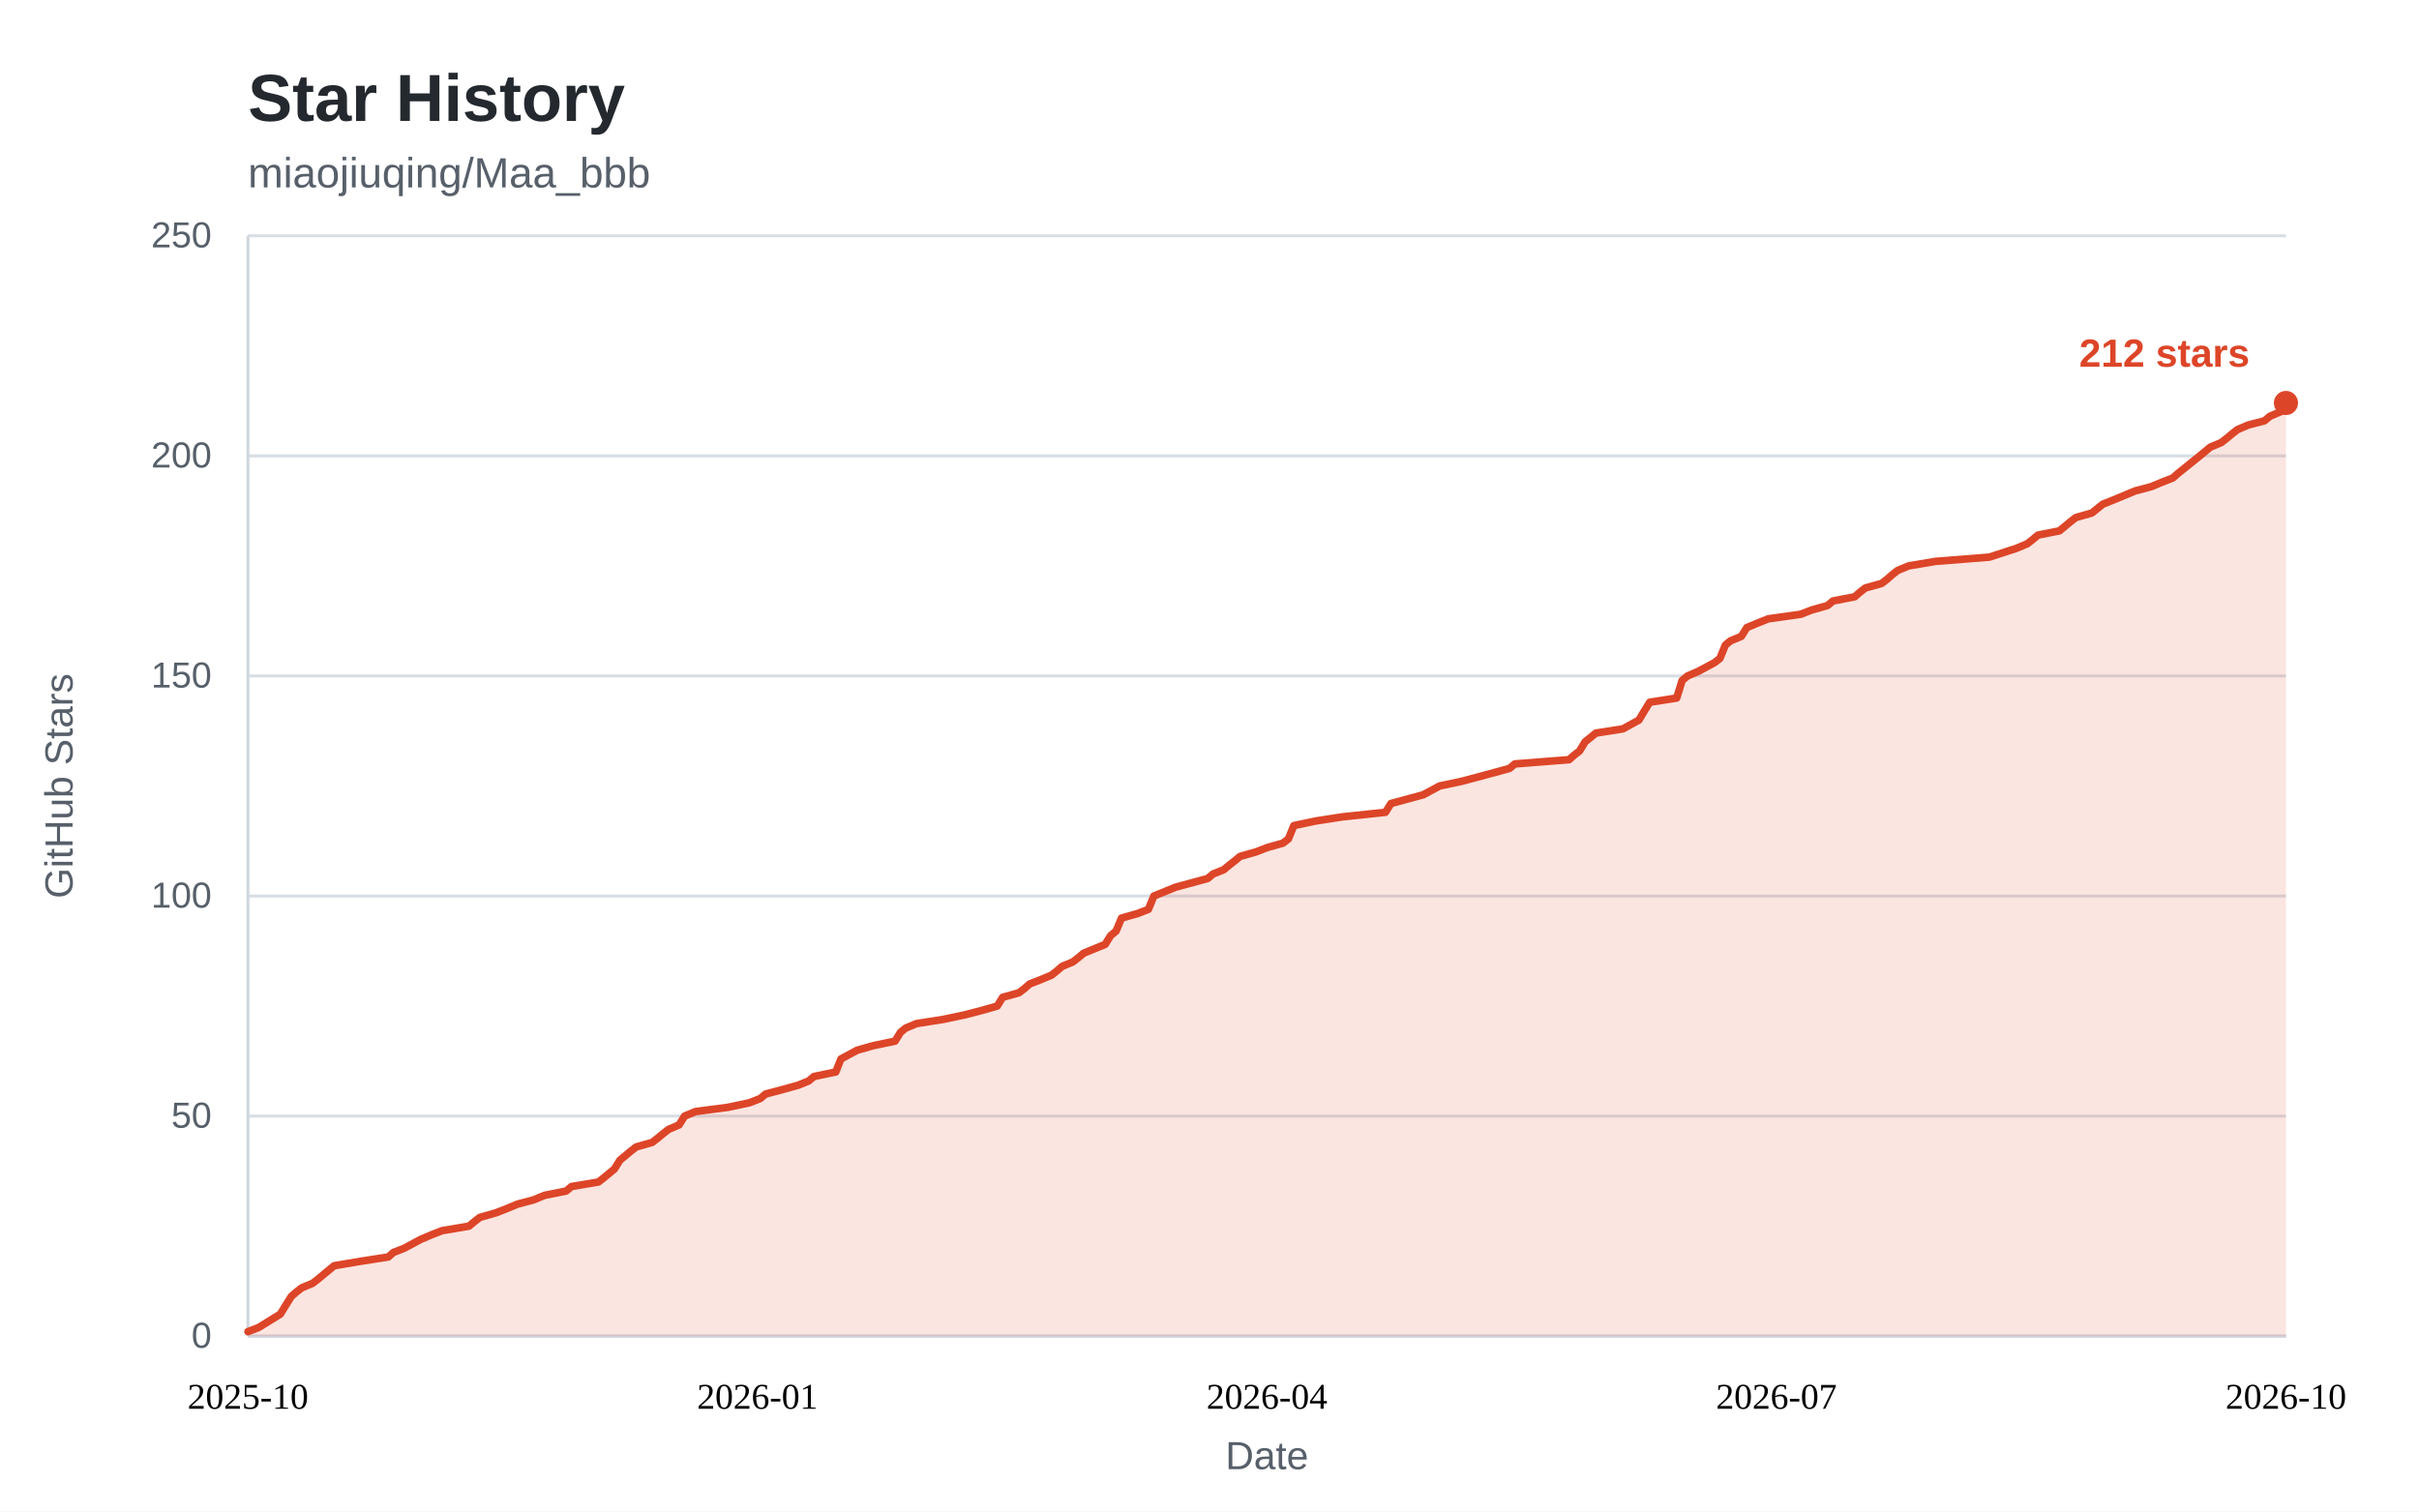
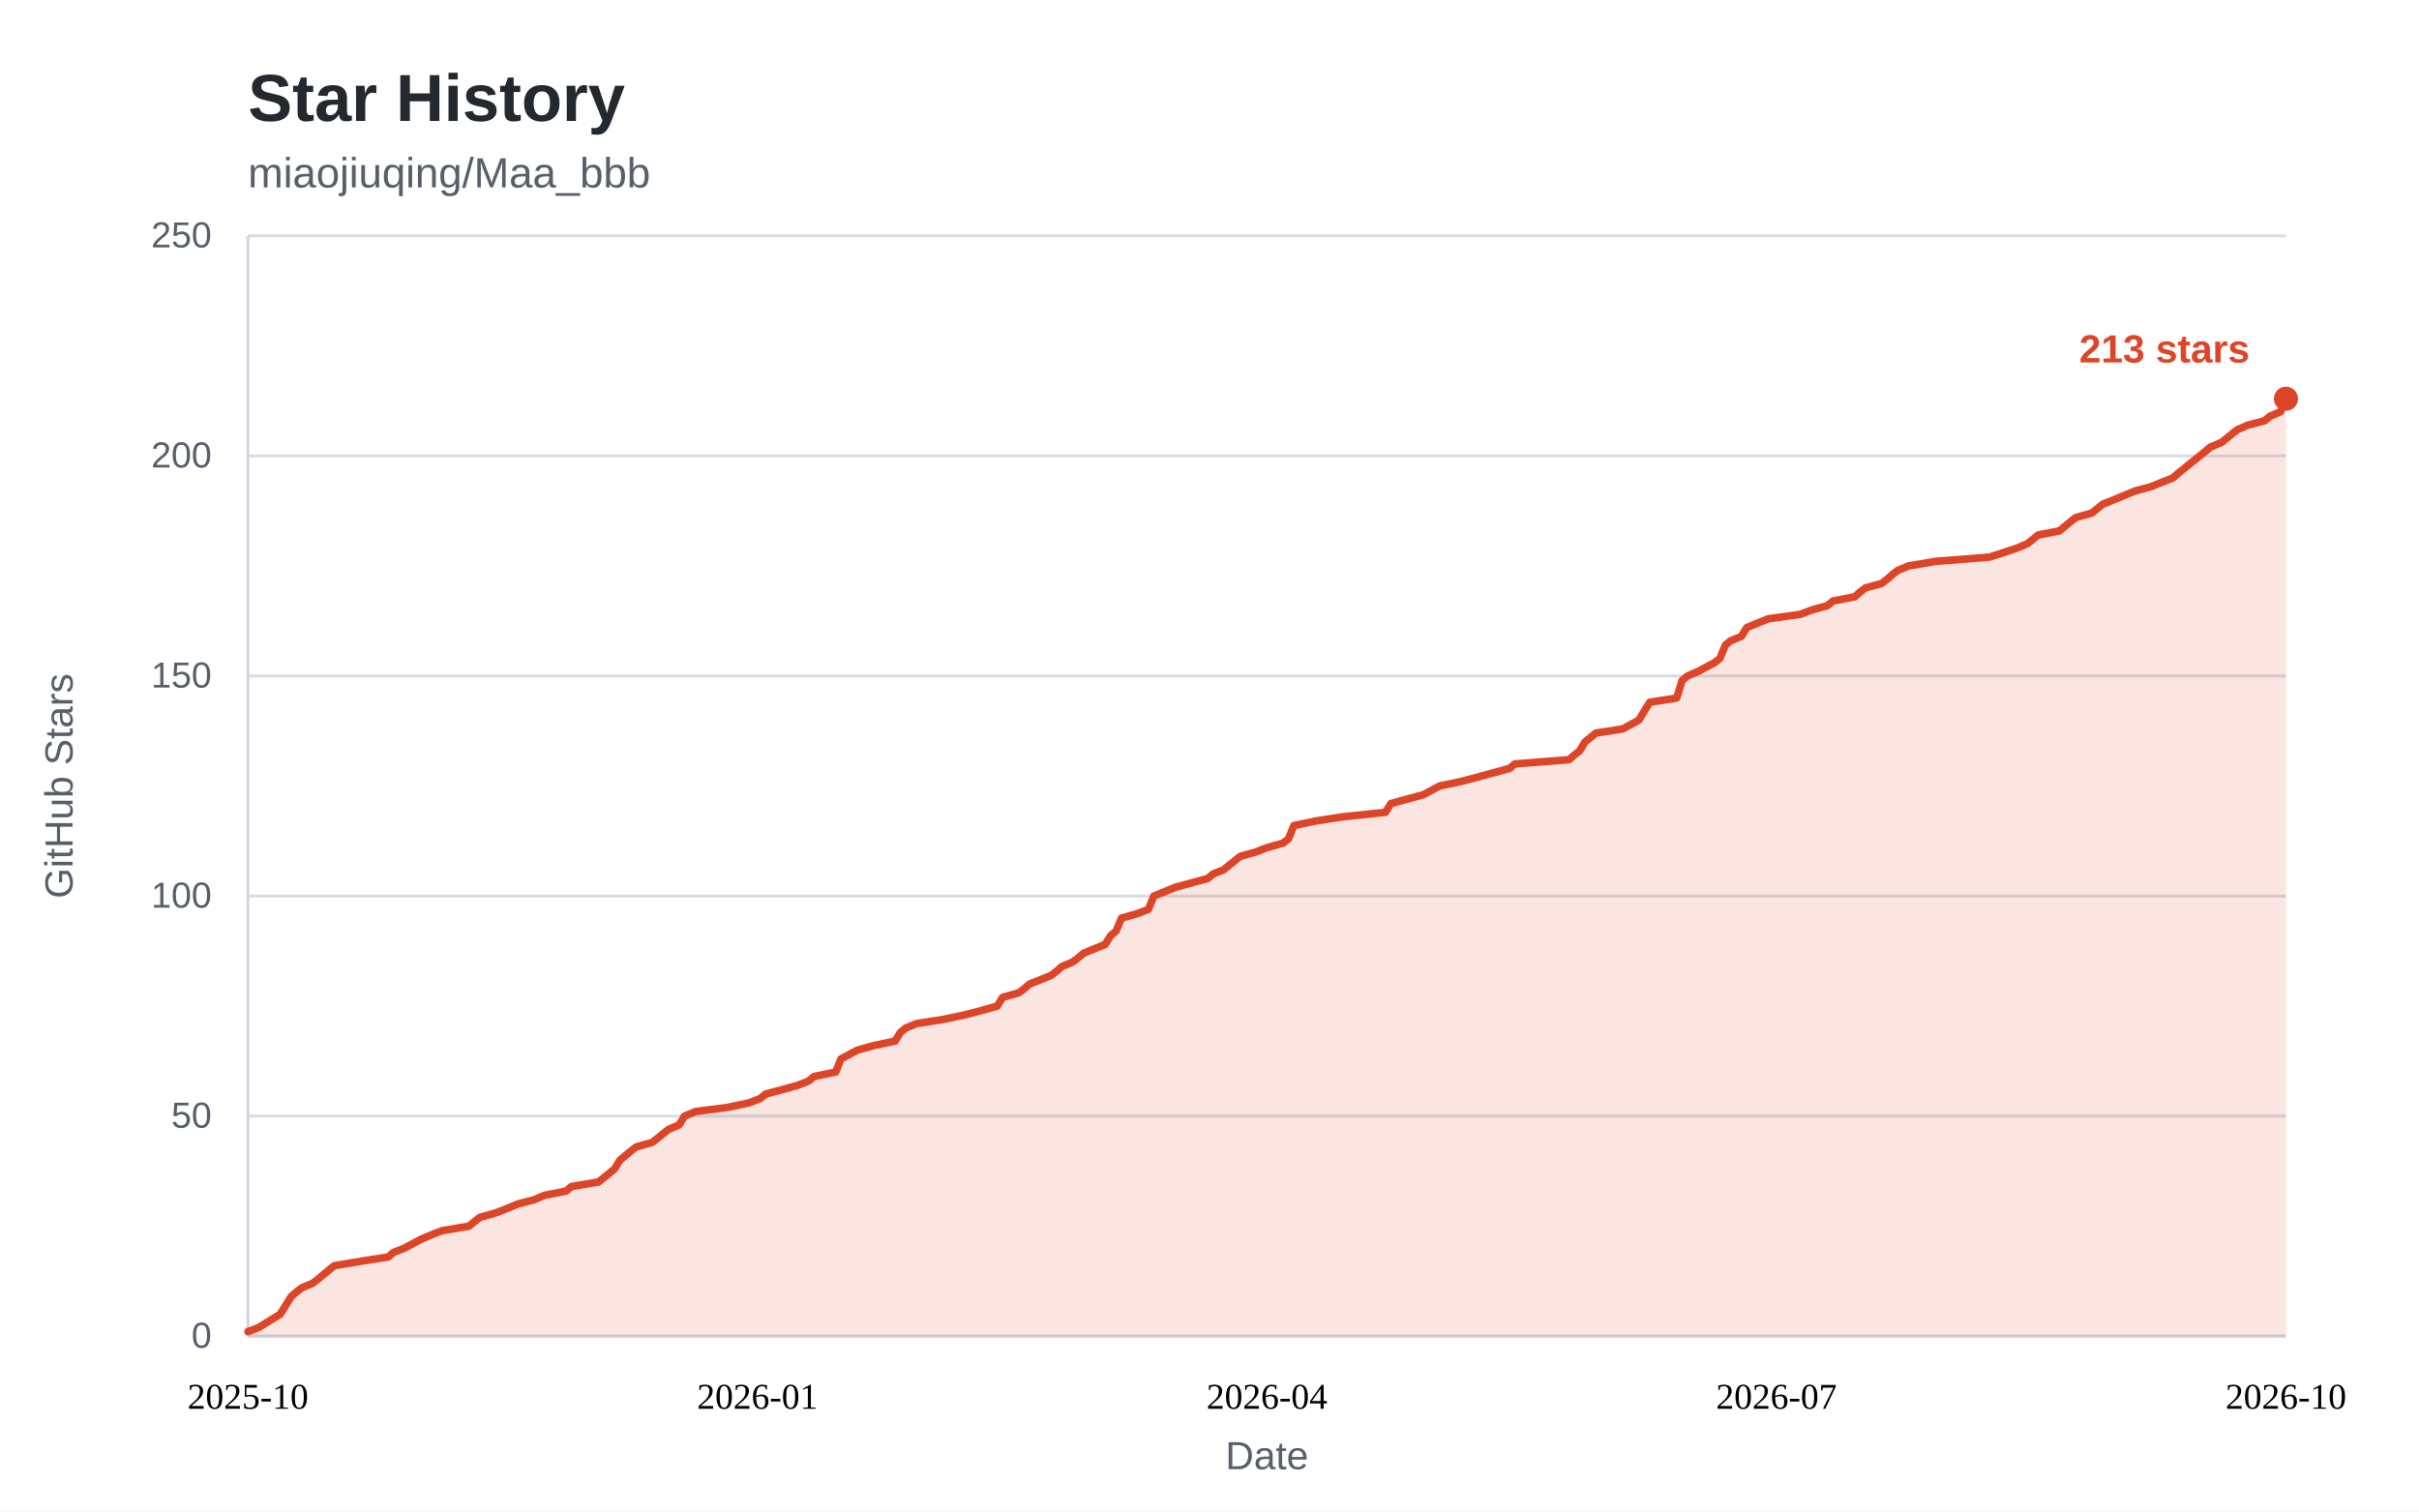
<svg xmlns="http://www.w3.org/2000/svg" width="800" height="500" viewBox="0 0 800 500" role="img" aria-labelledby="star-history-title">
  <style>
    .bg { fill: #ffffff; }
    .panel { fill: #ffffff; }
    .title { fill: #24292f; font: 600 22px "Segoe UI", "Helvetica Neue", Arial, sans-serif; }
    .subtitle { fill: #57606a; font: 400 14px "Segoe UI", "Helvetica Neue", Arial, sans-serif; }
    .tick { fill: #57606a; font: 400 12px "Segoe UI", "Helvetica Neue", Arial, sans-serif; }
    .tick line { stroke: #d8dee4; stroke-width: 1; }
    .axis { stroke: #d0d7de; stroke-width: 1; }
    .axis-label { fill: #57606a; font: 400 13px "Segoe UI", "Helvetica Neue", Arial, sans-serif; }
    .area { fill: rgba(221, 69, 40, 0.14); }
    .line { fill: none; stroke: #dd4528; stroke-width: 2.5; stroke-linejoin: round; stroke-linecap: round; }
    .dot { fill: #dd4528; }
    .value { fill: #dd4528; font: 600 13px "Segoe UI", "Helvetica Neue", Arial, sans-serif; }
    .badge { fill: #dd4528; }
    .badge-text { fill: #ffffff; font: 600 13px "Segoe UI", "Helvetica Neue", Arial, sans-serif; }
    @media (prefers-color-scheme: dark) {
      .bg, .panel { fill: #0d1117; }
      .title { fill: #e6edf3; }
      .subtitle, .tick, .axis-label { fill: #8b949e; }
      .tick line { stroke: #21262d; }
      .axis { stroke: #30363d; }
      .area { fill: rgba(255, 123, 90, 0.15); }
      .line { stroke: #ff7b5a; }
      .dot { fill: #ff7b5a; }
      .value { fill: #ff7b5a; }
      .badge { fill: #ff7b5a; }
      .badge-text { fill: #0d1117; }
    }
  </style>
  <rect class="bg" x="0" y="0" width="800" height="500" />
  <text class="title" x="82" y="40">Star History</text>
  <text class="subtitle" x="82" y="62">miaojiuqing/Maa_bbb</text>
  <g class="ticks">
    <g class="tick">
      <line x1="82" y1="442.0" x2="756.0" y2="442.0" />
      <text x="70" y="442.0" dy="0.32em" text-anchor="end">0</text>
    </g>
    <g class="tick">
      <line x1="82" y1="369.2" x2="756.0" y2="369.2" />
      <text x="70" y="369.2" dy="0.32em" text-anchor="end">50</text>
    </g>
    <g class="tick">
      <line x1="82" y1="296.4" x2="756.0" y2="296.4" />
      <text x="70" y="296.4" dy="0.32em" text-anchor="end">100</text>
    </g>
    <g class="tick">
      <line x1="82" y1="223.6" x2="756.0" y2="223.6" />
      <text x="70" y="223.6" dy="0.32em" text-anchor="end">150</text>
    </g>
    <g class="tick">
      <line x1="82" y1="150.8" x2="756.0" y2="150.8" />
      <text x="70" y="150.8" dy="0.32em" text-anchor="end">200</text>
    </g>
    <g class="tick">
      <line x1="82" y1="78.0" x2="756.0" y2="78.0" />
      <text x="70" y="78.0" dy="0.32em" text-anchor="end">250</text>
    </g>
  </g>
  <line class="axis" x1="82" y1="442.0" x2="756.0" y2="442.0" />
  <line class="axis" x1="82" y1="78" x2="82" y2="442.0" />
-   <path class="area" d="M82.0 440.5 L85.6 439.1 L92.7 434.7 L96.3 428.9 L98.0 427.4 L99.8 426.0 L103.4 424.5 L105.2 423.1 L107.0 421.6 L108.7 420.2 L110.5 418.7 L119.4 417.2 L128.4 415.8 L130.1 414.3 L133.7 412.9 L139.1 410.0 L142.6 408.5 L146.2 407.1 L155.1 405.6 L156.9 404.1 L158.7 402.7 L164.0 401.2 L167.6 399.8 L171.2 398.3 L176.5 396.9 L180.1 395.4 L187.2 394.0 L189.0 392.5 L197.9 391.0 L199.7 389.6 L201.5 388.1 L203.2 386.7 L205.0 383.8 L208.6 380.8 L210.4 379.4 L215.7 377.9 L217.5 376.5 L219.3 375.0 L221.1 373.6 L224.6 372.1 L226.4 369.2 L230.0 367.7 L240.7 366.3 L247.8 364.8 L251.4 363.4 L253.2 361.9 L258.5 360.5 L263.9 359.0 L267.4 357.6 L269.2 356.1 L276.4 354.6 L278.1 350.3 L283.5 347.4 L288.8 345.9 L296.0 344.4 L297.8 341.5 L299.5 340.1 L303.1 338.6 L312.0 337.2 L319.1 335.7 L324.5 334.3 L329.8 332.8 L331.6 329.9 L337.0 328.4 L338.8 327.0 L340.5 325.5 L344.1 324.1 L347.7 322.6 L349.5 321.2 L351.2 319.7 L354.8 318.2 L356.6 316.8 L358.4 315.3 L365.5 312.4 L367.3 309.5 L369.1 308.0 L370.9 303.7 L376.2 302.2 L379.8 300.8 L381.6 296.4 L388.7 293.5 L399.4 290.6 L401.2 289.1 L404.7 287.7 L406.5 286.2 L408.3 284.8 L410.1 283.3 L415.4 281.8 L419.0 280.4 L424.3 278.9 L426.1 277.5 L427.9 273.1 L435.0 271.6 L444.0 270.2 L458.2 268.7 L460.0 265.8 L470.7 262.9 L476.1 260.0 L483.2 258.5 L488.5 257.1 L499.2 254.2 L501.0 252.7 L518.9 251.3 L520.6 249.8 L522.4 248.4 L524.2 245.4 L527.8 242.5 L536.7 241.1 L542.0 238.2 L543.8 235.2 L545.6 232.3 L554.5 230.9 L556.3 225.1 L558.1 223.6 L561.6 222.1 L567.0 219.2 L568.8 217.8 L570.6 213.4 L572.3 212.0 L575.9 210.5 L577.7 207.6 L581.3 206.1 L584.8 204.7 L595.5 203.2 L599.1 201.8 L604.4 200.3 L606.2 198.8 L613.4 197.4 L615.1 195.9 L616.9 194.5 L622.3 193.0 L624.1 191.6 L625.8 190.1 L627.6 188.7 L631.2 187.2 L640.1 185.7 L657.9 184.3 L666.8 181.4 L670.4 179.9 L672.2 178.5 L674.0 177.0 L681.1 175.6 L682.9 174.1 L684.7 172.6 L686.5 171.2 L691.8 169.7 L695.4 166.8 L698.9 165.4 L706.1 162.4 L711.4 161.0 L715.0 159.5 L718.6 158.1 L720.3 156.6 L727.5 150.8 L731.0 147.9 L734.6 146.4 L736.4 145.0 L738.2 143.5 L740.0 142.1 L743.5 140.6 L748.9 139.2 L750.7 137.7 L754.2 136.2 L756.0 133.3 L756.0 442.0 L82 442.0 Z" />
-   <path class="line" d="M82.0 440.5 L85.6 439.1 L92.7 434.7 L96.3 428.9 L98.0 427.4 L99.8 426.0 L103.4 424.5 L105.2 423.1 L107.0 421.6 L108.7 420.2 L110.5 418.7 L119.4 417.2 L128.4 415.8 L130.1 414.3 L133.7 412.9 L139.1 410.0 L142.6 408.5 L146.2 407.1 L155.1 405.6 L156.9 404.1 L158.7 402.7 L164.0 401.2 L167.6 399.8 L171.2 398.3 L176.5 396.9 L180.1 395.4 L187.2 394.0 L189.0 392.5 L197.9 391.0 L199.7 389.6 L201.5 388.1 L203.2 386.7 L205.0 383.8 L208.6 380.8 L210.4 379.4 L215.7 377.9 L217.5 376.5 L219.3 375.0 L221.1 373.6 L224.6 372.1 L226.4 369.2 L230.0 367.7 L240.7 366.3 L247.8 364.8 L251.4 363.4 L253.2 361.9 L258.5 360.5 L263.9 359.0 L267.4 357.6 L269.2 356.1 L276.4 354.6 L278.1 350.3 L283.5 347.4 L288.8 345.9 L296.0 344.4 L297.8 341.5 L299.5 340.1 L303.1 338.6 L312.0 337.2 L319.1 335.7 L324.5 334.3 L329.8 332.8 L331.6 329.9 L337.0 328.4 L338.8 327.0 L340.5 325.5 L344.1 324.1 L347.7 322.6 L349.5 321.2 L351.2 319.7 L354.8 318.2 L356.6 316.8 L358.4 315.3 L365.5 312.4 L367.3 309.5 L369.1 308.0 L370.9 303.7 L376.2 302.2 L379.8 300.8 L381.6 296.4 L388.7 293.5 L399.4 290.6 L401.2 289.1 L404.7 287.7 L406.5 286.2 L408.3 284.8 L410.1 283.3 L415.4 281.8 L419.0 280.4 L424.3 278.9 L426.1 277.5 L427.9 273.1 L435.0 271.6 L444.0 270.2 L458.2 268.7 L460.0 265.8 L470.7 262.9 L476.1 260.0 L483.2 258.5 L488.5 257.1 L499.2 254.2 L501.0 252.7 L518.9 251.3 L520.6 249.8 L522.4 248.4 L524.2 245.4 L527.8 242.5 L536.7 241.1 L542.0 238.2 L543.8 235.2 L545.6 232.3 L554.5 230.9 L556.3 225.1 L558.1 223.6 L561.6 222.1 L567.0 219.2 L568.8 217.8 L570.6 213.4 L572.3 212.0 L575.9 210.5 L577.7 207.6 L581.3 206.1 L584.8 204.7 L595.5 203.2 L599.1 201.8 L604.4 200.3 L606.2 198.8 L613.4 197.4 L615.1 195.9 L616.9 194.5 L622.3 193.0 L624.1 191.6 L625.8 190.1 L627.6 188.7 L631.2 187.2 L640.1 185.7 L657.9 184.3 L666.8 181.4 L670.4 179.9 L672.2 178.5 L674.0 177.0 L681.1 175.6 L682.9 174.1 L684.7 172.6 L686.5 171.2 L691.8 169.7 L695.4 166.8 L698.9 165.4 L706.1 162.4 L711.4 161.0 L715.0 159.5 L718.6 158.1 L720.3 156.6 L727.5 150.8 L731.0 147.9 L734.6 146.4 L736.4 145.0 L738.2 143.5 L740.0 142.1 L743.5 140.6 L748.9 139.2 L750.7 137.7 L754.2 136.2 L756.0 133.3" />
+   <path class="area" d="M82.0 440.5 L85.6 439.1 L92.7 434.7 L96.3 428.9 L98.0 427.4 L99.8 426.0 L103.4 424.5 L105.2 423.1 L107.0 421.6 L108.7 420.2 L110.5 418.7 L119.4 417.2 L128.4 415.8 L130.1 414.3 L133.7 412.9 L139.1 410.0 L142.6 408.5 L146.2 407.1 L155.1 405.6 L156.9 404.1 L158.7 402.7 L164.0 401.2 L167.6 399.8 L171.2 398.3 L176.5 396.9 L180.1 395.4 L187.2 394.0 L189.0 392.5 L197.9 391.0 L199.7 389.6 L201.5 388.1 L203.2 386.7 L205.0 383.8 L208.6 380.8 L210.4 379.4 L215.7 377.9 L217.5 376.5 L219.3 375.0 L221.1 373.6 L224.6 372.1 L226.4 369.2 L230.0 367.7 L240.7 366.3 L247.8 364.8 L251.4 363.4 L253.2 361.9 L258.5 360.5 L263.9 359.0 L267.4 357.6 L269.2 356.1 L276.4 354.6 L278.1 350.3 L283.5 347.4 L288.8 345.9 L296.0 344.4 L297.8 341.5 L299.5 340.1 L303.1 338.6 L312.0 337.2 L319.1 335.7 L324.5 334.3 L329.8 332.8 L331.6 329.9 L337.0 328.4 L338.8 327.0 L340.5 325.5 L344.1 324.1 L347.7 322.6 L349.5 321.2 L351.2 319.7 L354.8 318.2 L356.6 316.8 L358.4 315.3 L365.5 312.4 L367.3 309.5 L369.1 308.0 L370.9 303.7 L376.2 302.2 L379.8 300.8 L381.6 296.4 L388.7 293.5 L399.4 290.6 L401.2 289.1 L404.7 287.7 L406.5 286.2 L408.3 284.8 L410.1 283.3 L415.4 281.8 L419.0 280.4 L424.3 278.9 L426.1 277.5 L427.9 273.1 L435.0 271.6 L444.0 270.2 L458.2 268.7 L460.0 265.8 L470.7 262.9 L476.1 260.0 L483.2 258.5 L488.5 257.1 L499.2 254.2 L501.0 252.7 L518.9 251.3 L520.6 249.8 L522.4 248.4 L524.2 245.4 L527.8 242.5 L536.7 241.1 L542.0 238.2 L543.8 235.2 L545.6 232.3 L554.5 230.9 L556.3 225.1 L558.1 223.6 L561.6 222.1 L567.0 219.2 L568.8 217.8 L570.6 213.4 L572.3 212.0 L575.9 210.5 L577.7 207.6 L581.3 206.1 L584.8 204.7 L595.5 203.2 L599.1 201.8 L604.4 200.3 L606.2 198.8 L613.4 197.4 L615.1 195.9 L616.9 194.5 L622.3 193.0 L624.1 191.6 L625.8 190.1 L627.6 188.7 L631.2 187.2 L640.1 185.7 L657.9 184.3 L666.8 181.4 L670.4 179.9 L672.2 178.5 L674.0 177.0 L681.1 175.6 L682.9 174.1 L684.7 172.6 L686.5 171.2 L691.8 169.7 L695.4 166.8 L698.9 165.4 L706.1 162.4 L711.4 161.0 L715.0 159.5 L718.6 158.1 L720.3 156.6 L727.5 150.8 L731.0 147.9 L734.6 146.4 L736.4 145.0 L738.2 143.5 L740.0 142.1 L743.5 140.6 L748.9 139.2 L750.7 137.7 L754.2 136.2 L756.0 131.9 L756.0 442.0 L82 442.0 Z" />
+   <path class="line" d="M82.0 440.5 L85.6 439.1 L92.7 434.7 L96.3 428.9 L98.0 427.4 L99.8 426.0 L103.4 424.5 L105.2 423.1 L107.0 421.6 L108.7 420.2 L110.5 418.7 L119.4 417.2 L128.4 415.8 L130.1 414.3 L133.7 412.9 L139.1 410.0 L142.6 408.5 L146.2 407.1 L155.1 405.6 L156.9 404.1 L158.7 402.7 L164.0 401.2 L167.6 399.8 L171.2 398.3 L176.5 396.9 L180.1 395.4 L187.2 394.0 L189.0 392.5 L197.9 391.0 L199.7 389.6 L201.5 388.1 L203.2 386.7 L205.0 383.8 L208.6 380.8 L210.4 379.4 L215.7 377.9 L217.5 376.5 L219.3 375.0 L221.1 373.6 L224.6 372.1 L226.4 369.2 L230.0 367.7 L240.7 366.3 L247.8 364.8 L251.4 363.4 L253.2 361.9 L258.5 360.5 L263.9 359.0 L267.4 357.6 L269.2 356.1 L276.4 354.6 L278.1 350.3 L283.5 347.4 L288.8 345.9 L296.0 344.4 L297.8 341.5 L299.5 340.1 L303.1 338.6 L312.0 337.2 L319.1 335.7 L324.5 334.3 L329.8 332.8 L331.6 329.9 L337.0 328.4 L338.8 327.0 L340.5 325.5 L344.1 324.1 L347.7 322.6 L349.5 321.2 L351.2 319.7 L354.8 318.2 L356.6 316.8 L358.4 315.3 L365.5 312.4 L367.3 309.5 L369.1 308.0 L370.9 303.7 L376.2 302.2 L379.8 300.8 L381.6 296.4 L388.7 293.5 L399.4 290.6 L401.2 289.1 L404.7 287.7 L406.5 286.2 L408.3 284.8 L410.1 283.3 L415.4 281.8 L419.0 280.4 L424.3 278.9 L426.1 277.5 L427.9 273.1 L435.0 271.6 L444.0 270.2 L458.2 268.7 L460.0 265.8 L470.7 262.9 L476.1 260.0 L483.2 258.5 L488.5 257.1 L499.2 254.2 L501.0 252.7 L518.9 251.3 L520.6 249.8 L522.4 248.4 L524.2 245.4 L527.8 242.5 L536.7 241.1 L542.0 238.2 L543.8 235.2 L545.6 232.3 L554.5 230.9 L556.3 225.1 L558.1 223.6 L561.6 222.1 L567.0 219.2 L568.8 217.8 L570.6 213.4 L572.3 212.0 L575.9 210.5 L577.7 207.6 L581.3 206.1 L584.8 204.7 L595.5 203.2 L599.1 201.8 L604.4 200.3 L606.2 198.8 L613.4 197.4 L615.1 195.9 L616.9 194.5 L622.3 193.0 L624.1 191.6 L625.8 190.1 L627.6 188.7 L631.2 187.2 L640.1 185.7 L657.9 184.3 L666.8 181.4 L670.4 179.9 L672.2 178.5 L674.0 177.0 L681.1 175.6 L682.9 174.1 L684.7 172.6 L686.5 171.2 L691.8 169.7 L695.4 166.8 L698.9 165.4 L706.1 162.4 L711.4 161.0 L715.0 159.5 L718.6 158.1 L720.3 156.6 L727.5 150.8 L731.0 147.9 L734.6 146.4 L736.4 145.0 L738.2 143.5 L740.0 142.1 L743.5 140.6 L748.9 139.2 L750.7 137.7 L754.2 136.2 L756.0 131.9" />
  <g class="xaxis" text-anchor="middle">
    <text x="82.0" y="466.0" text-anchor="middle">2025-10</text>
    <text x="250.5" y="466.0" text-anchor="middle">2026-01</text>
    <text x="419.0" y="466.0" text-anchor="middle">2026-04</text>
    <text x="587.5" y="466.0" text-anchor="middle">2026-07</text>
    <text x="756.0" y="466.0" text-anchor="middle">2026-10</text>
  </g>
-   <circle class="dot" cx="756.0" cy="133.3" r="4" />
-   <text class="value" x="744.0" y="121.3" text-anchor="end">212 stars</text>
+   <circle class="dot" cx="756.0" cy="131.9" r="4" />
+   <text class="value" x="744.0" y="119.9" text-anchor="end">213 stars</text>
  <text class="axis-label" x="419.0" y="486" text-anchor="middle">Date</text>
  <text class="axis-label" transform="rotate(-90)" x="-260" y="24" text-anchor="middle">GitHub Stars</text>
</svg>
